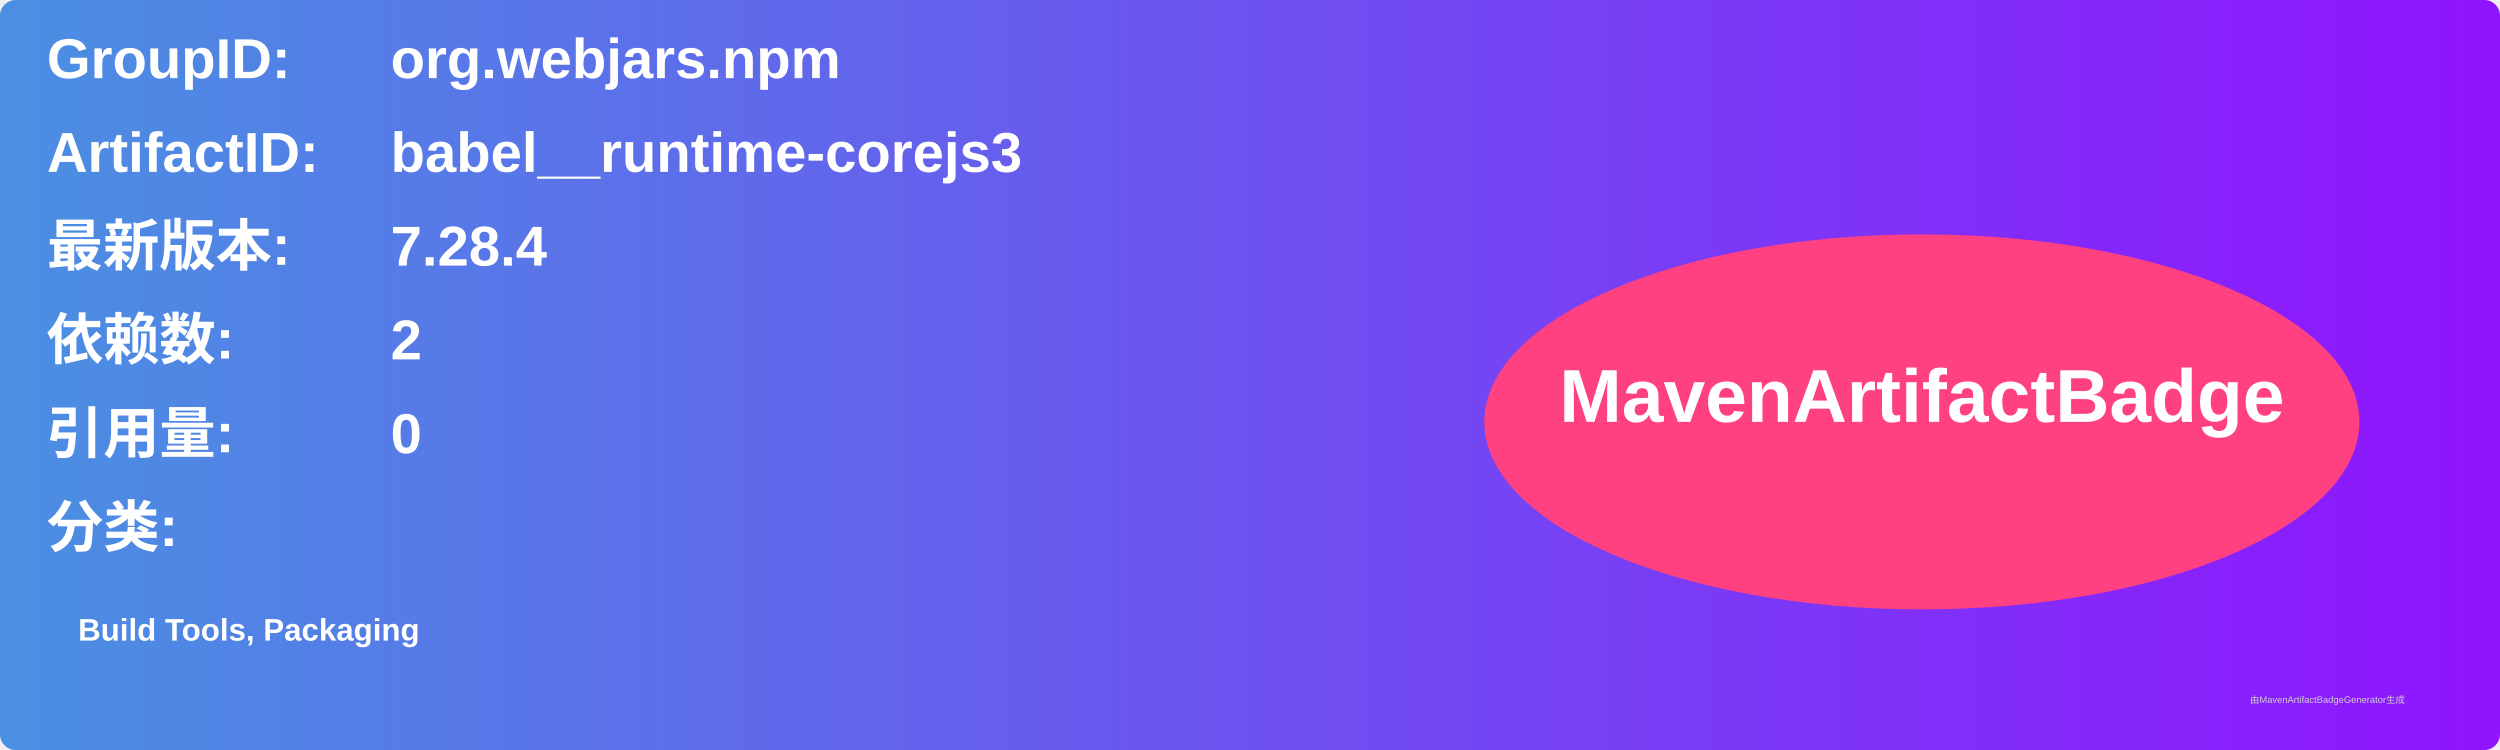
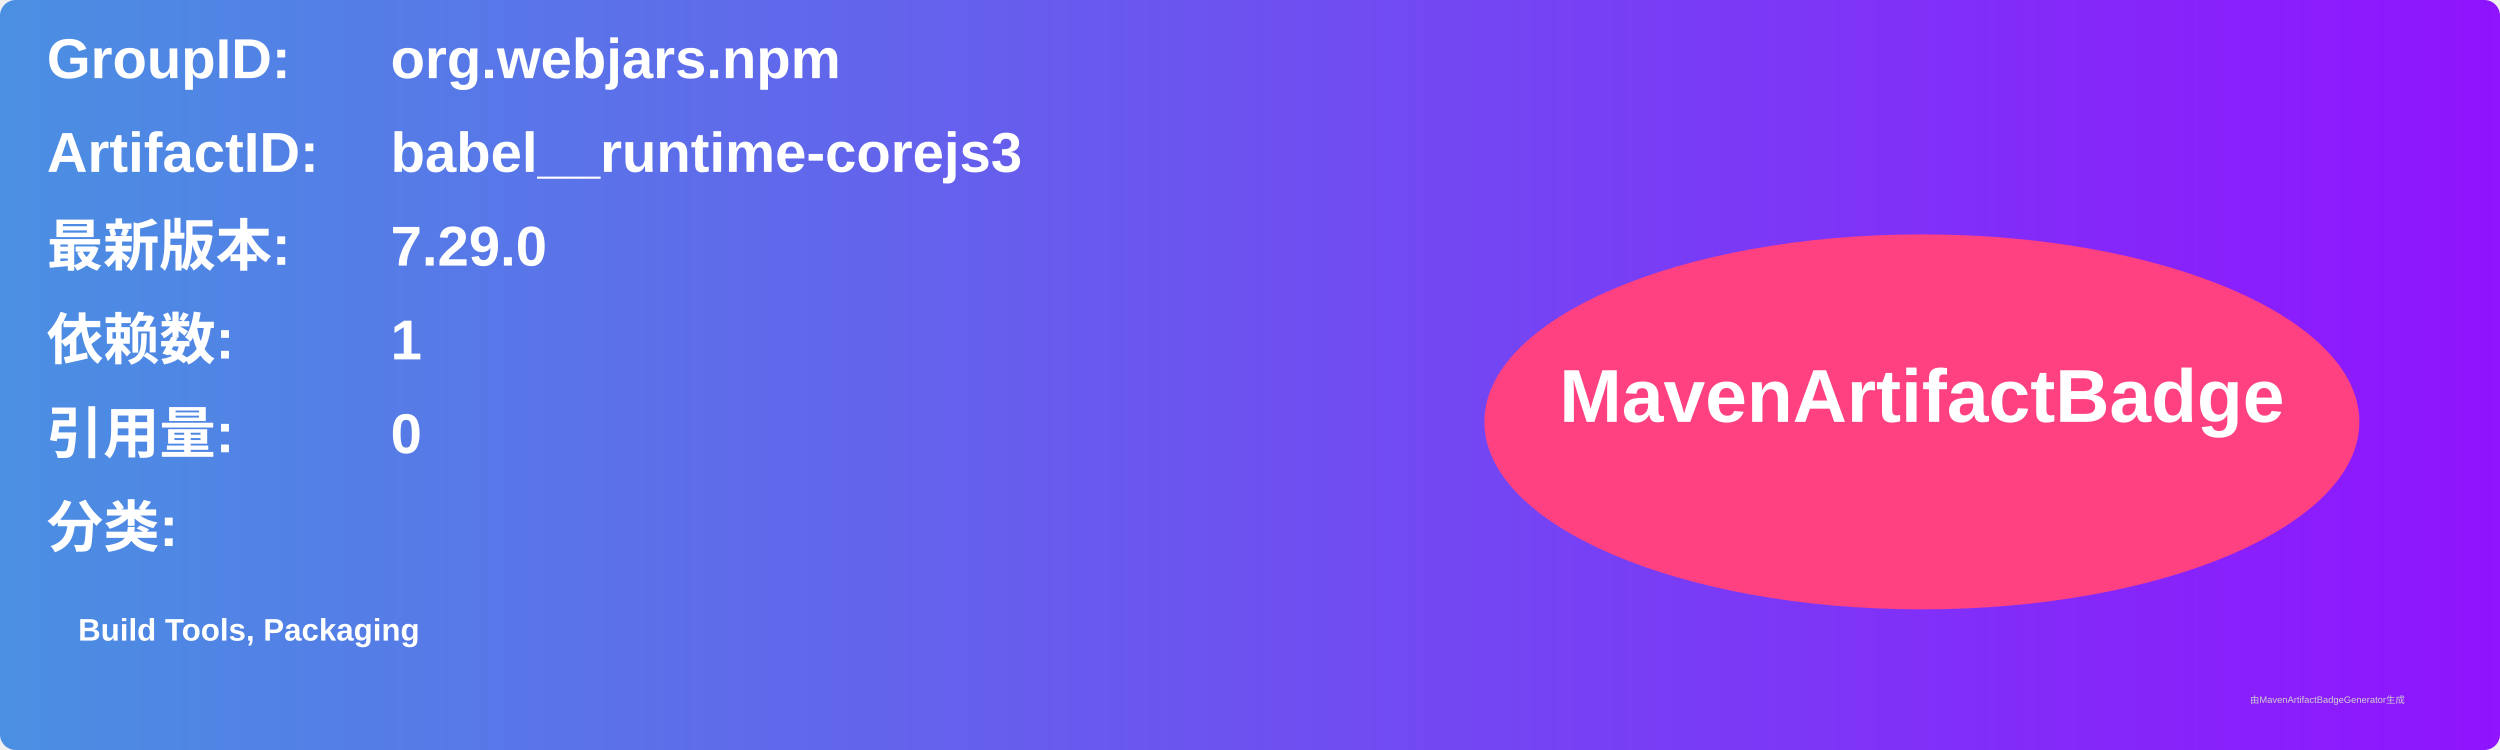
<svg xmlns="http://www.w3.org/2000/svg" width="800" height="240" viewBox="0 0 800 240">
  <linearGradient id="grad" x1="0%" y1="0%" x2="100%" y2="0%">
    <stop offset="0%" stop-color="#4a90e2" />
    <stop offset="100%" stop-color="#9013fe" />
  </linearGradient>
  <rect width="100%" height="100%" rx="5" ry="5" fill="url(#grad)" />
  <g transform="translate(15, 15)">
    <text x="0" y="10" font-family="Arial" font-size="18" fill="white" font-weight="bold" width="260">GroupID:</text>
    <text x="110" y="10" font-family="Arial" font-size="18" fill="white" font-weight="bold" width="460">org.webjars.npm</text>
    <text x="0" y="40" font-family="Arial" font-size="18" fill="white" font-weight="bold" width="260">ArtifactID:</text>
    <text x="110" y="40" font-family="Arial" font-size="18" fill="white" font-weight="bold" width="460">babel__runtime-corejs3</text>
    <text x="0" y="70" font-family="Arial" font-size="18" fill="white" font-weight="bold">最新版本:</text>
    <text x="110" y="70" font-family="Arial" font-size="18" fill="white" font-weight="bold">
-       <tspan font-weight="bold">7.28.4</tspan>
+       <tspan font-weight="bold">7.29.0</tspan>
    </text>
    <text x="0" y="100" font-family="Arial" font-size="18" fill="white" font-weight="bold">依赖数: </text>
    <text x="110" y="100" font-family="Arial" font-size="18" fill="white">
-       <tspan font-weight="bold">2</tspan>
+       <tspan font-weight="bold">1</tspan>
    </text>
    <text x="0" y="130" font-family="Arial" font-size="18" fill="white" font-weight="bold">引用量: </text>
    <text x="110" y="130" font-family="Arial" font-size="18" fill="white">
      <tspan font-weight="bold">0</tspan>
    </text>
    <text x="0" y="160" font-family="Arial" font-size="18" fill="white" font-weight="bold">分类:</text>
    <text x="10" y="190" font-family="Arial" font-size="10" fill="white">
      <tspan font-weight="bold">Build Tools, Packaging</tspan>
    </text>
    <ellipse cx="600" cy="120" rx="140" ry="60" fill="#ff4081" />
    <text x="600" y="120" text-anchor="middle" font-family="Arial" font-size="24" fill="white" font-weight="bold">MavenArtifactBadge</text>
  </g>
  <text x="720" y="225" font-family="Arial" font-size="3" fill="#d0d0d0">由MavenArtifactBadgeGenerator生成</text>
</svg>
